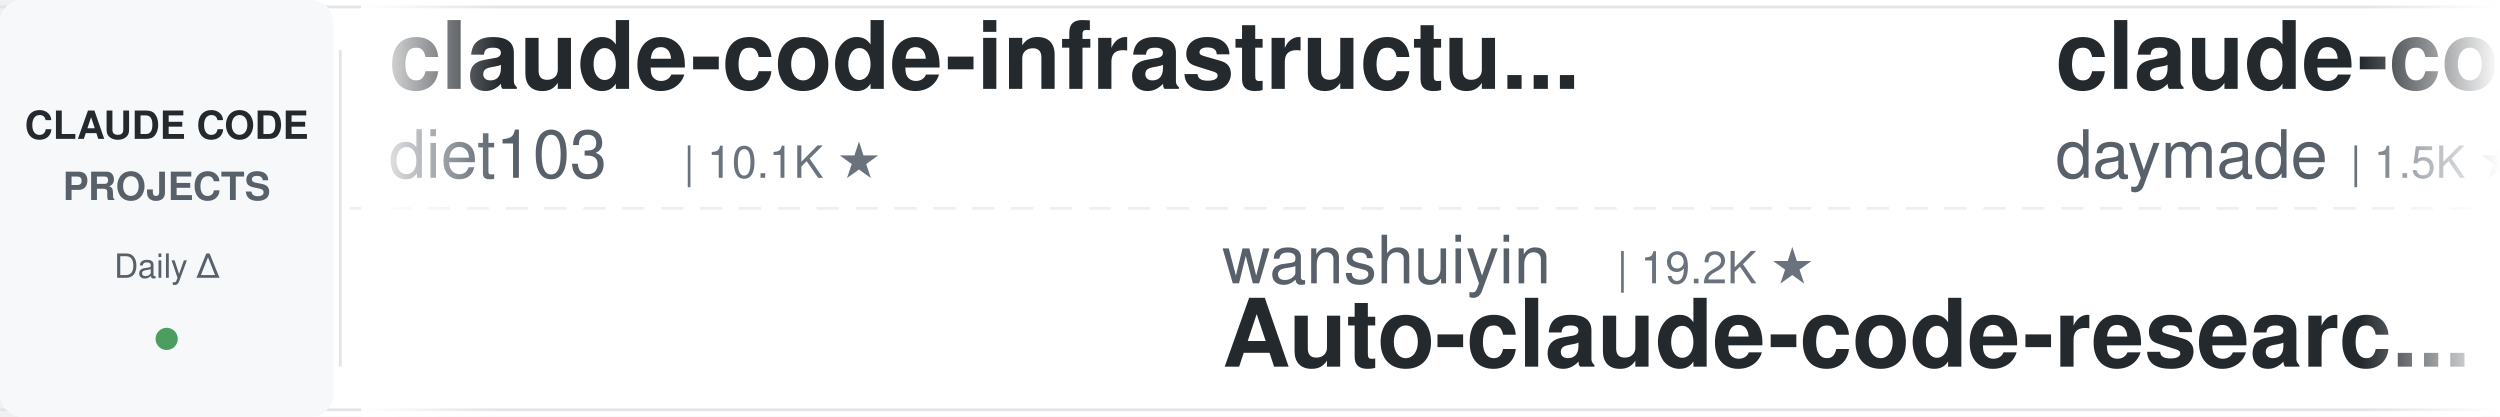
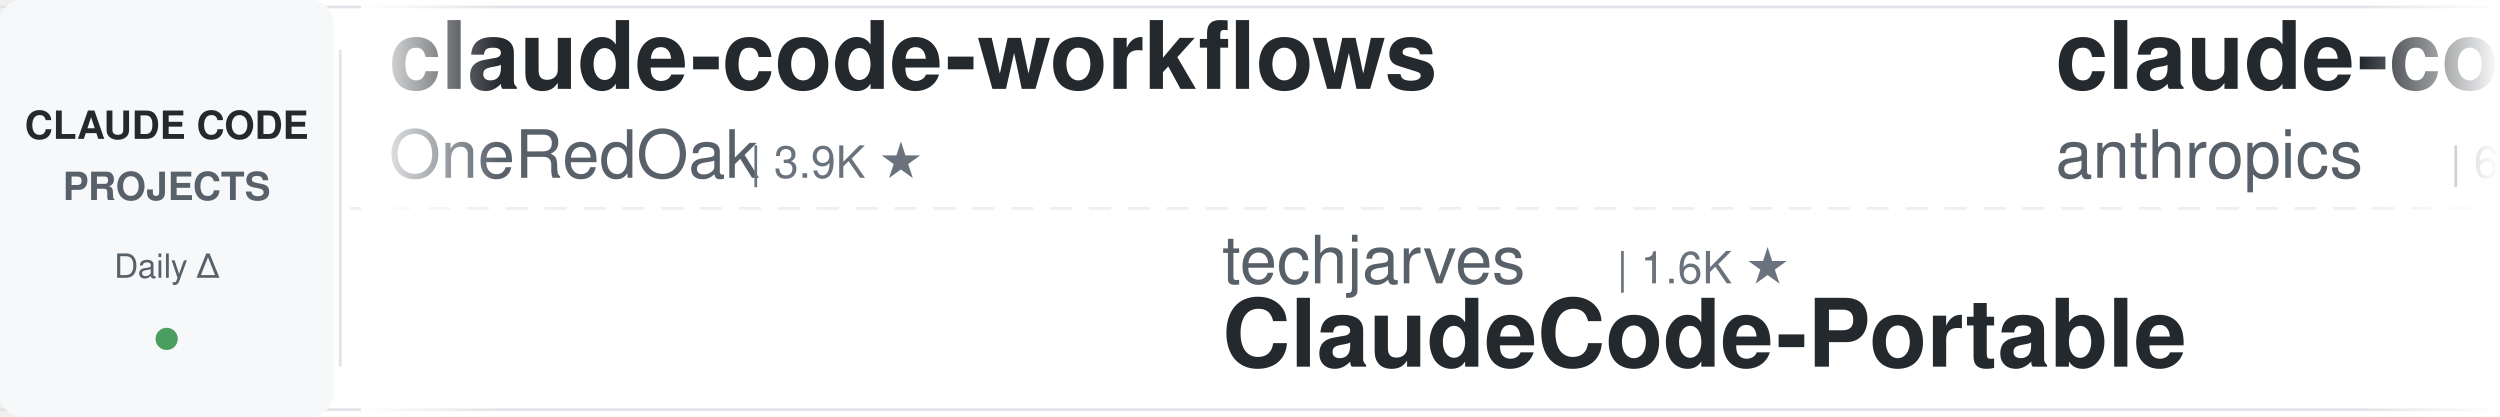
<svg xmlns="http://www.w3.org/2000/svg" width="900" height="150">
  <defs>
    <linearGradient id="leftFade" x1="0%" y1="0%" x2="100%" y2="0%">
      <stop offset="0%" style="stop-color:#ffffff;stop-opacity:1" />
      <stop offset="100%" style="stop-color:#ffffff;stop-opacity:0" />
    </linearGradient>
    <linearGradient id="rightFade" x1="0%" y1="0%" x2="100%" y2="0%">
      <stop offset="0%" style="stop-color:#ffffff;stop-opacity:0" />
      <stop offset="100%" style="stop-color:#ffffff;stop-opacity:1" />
    </linearGradient>
  </defs>
  <rect width="900" height="150" fill="#ffffff" rx="8" />
  <rect x="0" y="2" width="900" height="1" fill="#e1e4e8" />
  <rect x="0" y="147" width="900" height="1" fill="#e1e4e8" />
  <line x1="0" y1="75" x2="900" y2="75" stroke="#e1e4e8" stroke-width="1" stroke-dasharray="8 6" opacity="0.6" />
  <rect x="0" y="0" width="120" height="150" fill="#f6f8fa" rx="8" />
  <text x="60" y="50" font-family="-apple-system, BlinkMacSystemFont, 'Segoe UI', Helvetica, Arial, sans-serif" font-size="14" font-weight="600" fill="#24292e" text-anchor="middle">CLAUDE CODE</text>
  <text x="60" y="72" font-family="-apple-system, BlinkMacSystemFont, 'Segoe UI', Helvetica, Arial, sans-serif" font-size="14" font-weight="600" fill="#586069" text-anchor="middle">PROJECTS</text>
  <text x="60" y="100" font-family="-apple-system, BlinkMacSystemFont, 'Segoe UI', Helvetica, Arial, sans-serif" font-size="12" font-weight="500" fill="#586069" text-anchor="middle">Daily Δ</text>
  <circle cx="60" cy="122" r="4" fill="#22863a" opacity="0.8" />
  <rect x="122" y="18" width="1" height="114" fill="#e1e4e8" />
  <clipPath id="tickerClip">
    <rect x="130" y="0" width="770" height="150" />
  </clipPath>
  <g clip-path="url(#tickerClip)">
    <g id="tickerItems">
      <animateTransform attributeName="transform" attributeType="XML" type="translate" from="0 0" to="-3000 0" dur="54s" repeatCount="indefinite" />
      <g transform="translate(0, 0)">
-         <text x="140" y="32" font-family="-apple-system, BlinkMacSystemFont, 'Segoe UI', Helvetica, Arial, sans-serif" font-size="34" font-weight="600" fill="#24292e">claude-code-infrastructu...</text>
-         <text x="140" y="64" font-family="-apple-system, BlinkMacSystemFont, 'Segoe UI', Helvetica, Arial, sans-serif" font-size="24" font-weight="400" fill="#586069">diet103</text>
-         <text x="246" y="64" font-family="-apple-system, BlinkMacSystemFont, 'Segoe UI', Helvetica, Arial, sans-serif" font-size="16" font-weight="500" fill="#6a737d">| 10.1K ★</text>
+         <text x="140" y="32" font-family="-apple-system, BlinkMacSystemFont, 'Segoe UI', Helvetica, Arial, sans-serif" font-size="34" font-weight="600" fill="#24292e">claude-code-workflows</text>
+         <text x="140" y="64" font-family="-apple-system, BlinkMacSystemFont, 'Segoe UI', Helvetica, Arial, sans-serif" font-size="24" font-weight="400" fill="#586069">OneRedOak</text>
+         <text x="270" y="64" font-family="-apple-system, BlinkMacSystemFont, 'Segoe UI', Helvetica, Arial, sans-serif" font-size="16" font-weight="500" fill="#6a737d">| 3.9K ★</text>
      </g>
      <g transform="translate(300, 0)">
-         <text x="140" y="102" font-family="-apple-system, BlinkMacSystemFont, 'Segoe UI', Helvetica, Arial, sans-serif" font-size="24" font-weight="400" fill="#586069">wanshuiyin</text>
-         <text x="282" y="102" font-family="-apple-system, BlinkMacSystemFont, 'Segoe UI', Helvetica, Arial, sans-serif" font-size="16" font-weight="500" fill="#6a737d">| 19.2K ★</text>
-         <text x="140" y="132" font-family="-apple-system, BlinkMacSystemFont, 'Segoe UI', Helvetica, Arial, sans-serif" font-size="34" font-weight="600" fill="#24292e">Auto-claude-code-researc...</text>
+         <text x="140" y="102" font-family="-apple-system, BlinkMacSystemFont, 'Segoe UI', Helvetica, Arial, sans-serif" font-size="24" font-weight="400" fill="#586069">techjarves</text>
+         <text x="282" y="102" font-family="-apple-system, BlinkMacSystemFont, 'Segoe UI', Helvetica, Arial, sans-serif" font-size="16" font-weight="500" fill="#6a737d">| 1.6K ★</text>
+         <text x="140" y="132" font-family="-apple-system, BlinkMacSystemFont, 'Segoe UI', Helvetica, Arial, sans-serif" font-size="34" font-weight="600" fill="#24292e">ClaudeCode-Portable</text>
      </g>
      <g transform="translate(600, 0)">
-         <text x="140" y="32" font-family="-apple-system, BlinkMacSystemFont, 'Segoe UI', Helvetica, Arial, sans-serif" font-size="34" font-weight="600" fill="#24292e">claude-code-skills</text>
-         <text x="140" y="64" font-family="-apple-system, BlinkMacSystemFont, 'Segoe UI', Helvetica, Arial, sans-serif" font-size="24" font-weight="400" fill="#586069">daymade</text>
-         <text x="246" y="64" font-family="-apple-system, BlinkMacSystemFont, 'Segoe UI', Helvetica, Arial, sans-serif" font-size="16" font-weight="500" fill="#6a737d">| 1.5K ★</text>
+         <text x="140" y="32" font-family="-apple-system, BlinkMacSystemFont, 'Segoe UI', Helvetica, Arial, sans-serif" font-size="34" font-weight="600" fill="#24292e">claude-code-security-rev...</text>
+         <text x="140" y="64" font-family="-apple-system, BlinkMacSystemFont, 'Segoe UI', Helvetica, Arial, sans-serif" font-size="24" font-weight="400" fill="#586069">anthropics</text>
+         <text x="282" y="64" font-family="-apple-system, BlinkMacSystemFont, 'Segoe UI', Helvetica, Arial, sans-serif" font-size="16" font-weight="500" fill="#6a737d">| 6.9K ★</text>
      </g>
      <g transform="translate(900, 0)">
-         <text x="140" y="102" font-family="-apple-system, BlinkMacSystemFont, 'Segoe UI', Helvetica, Arial, sans-serif" font-size="24" font-weight="400" fill="#586069">ponponon</text>
-         <text x="258" y="102" font-family="-apple-system, BlinkMacSystemFont, 'Segoe UI', Helvetica, Arial, sans-serif" font-size="16" font-weight="500" fill="#6a737d">| 2.3K ★</text>
-         <text x="140" y="132" font-family="-apple-system, BlinkMacSystemFont, 'Segoe UI', Helvetica, Arial, sans-serif" font-size="34" font-weight="600" fill="#24292e">claude_code_src</text>
+         <text x="140" y="102" font-family="-apple-system, BlinkMacSystemFont, 'Segoe UI', Helvetica, Arial, sans-serif" font-size="24" font-weight="400" fill="#586069">Pimzino</text>
+         <text x="246" y="102" font-family="-apple-system, BlinkMacSystemFont, 'Segoe UI', Helvetica, Arial, sans-serif" font-size="16" font-weight="500" fill="#6a737d">| 3.9K ★</text>
+         <text x="140" y="132" font-family="-apple-system, BlinkMacSystemFont, 'Segoe UI', Helvetica, Arial, sans-serif" font-size="34" font-weight="600" fill="#24292e">claude-code-spec-workflo...</text>
      </g>
      <g transform="translate(1200, 0)">
-         <text x="140" y="32" font-family="-apple-system, BlinkMacSystemFont, 'Segoe UI', Helvetica, Arial, sans-serif" font-size="34" font-weight="600" fill="#24292e">claude-code-cli</text>
-         <text x="140" y="64" font-family="-apple-system, BlinkMacSystemFont, 'Segoe UI', Helvetica, Arial, sans-serif" font-size="24" font-weight="400" fill="#586069">huangserva</text>
-         <text x="282" y="64" font-family="-apple-system, BlinkMacSystemFont, 'Segoe UI', Helvetica, Arial, sans-serif" font-size="16" font-weight="500" fill="#6a737d">| 631 ★</text>
+         <text x="140" y="32" font-family="-apple-system, BlinkMacSystemFont, 'Segoe UI', Helvetica, Arial, sans-serif" font-size="34" font-weight="600" fill="#24292e">claude-code-cheat-sheet</text>
+         <text x="140" y="64" font-family="-apple-system, BlinkMacSystemFont, 'Segoe UI', Helvetica, Arial, sans-serif" font-size="24" font-weight="400" fill="#586069">Njengah</text>
+         <text x="246" y="64" font-family="-apple-system, BlinkMacSystemFont, 'Segoe UI', Helvetica, Arial, sans-serif" font-size="16" font-weight="500" fill="#6a737d">| 2.0K ★</text>
      </g>
      <g transform="translate(1500, 0)">
-         <text x="140" y="102" font-family="-apple-system, BlinkMacSystemFont, 'Segoe UI', Helvetica, Arial, sans-serif" font-size="24" font-weight="400" fill="#586069">1rgs</text>
-         <text x="210" y="102" font-family="-apple-system, BlinkMacSystemFont, 'Segoe UI', Helvetica, Arial, sans-serif" font-size="16" font-weight="500" fill="#6a737d">| 3.8K ★</text>
+         <text x="140" y="102" font-family="-apple-system, BlinkMacSystemFont, 'Segoe UI', Helvetica, Arial, sans-serif" font-size="24" font-weight="400" fill="#586069">nicedreamzapp</text>
+         <text x="318" y="102" font-family="-apple-system, BlinkMacSystemFont, 'Segoe UI', Helvetica, Arial, sans-serif" font-size="16" font-weight="500" fill="#6a737d">| 3.5K ★</text>
+         <text x="140" y="132" font-family="-apple-system, BlinkMacSystemFont, 'Segoe UI', Helvetica, Arial, sans-serif" font-size="34" font-weight="600" fill="#24292e">claude-code-local</text>
+       </g>
+       <g transform="translate(1800, 0)">
+         <text x="140" y="32" font-family="-apple-system, BlinkMacSystemFont, 'Segoe UI', Helvetica, Arial, sans-serif" font-size="34" font-weight="600" fill="#24292e">claude-code-rev</text>
+         <text x="140" y="64" font-family="-apple-system, BlinkMacSystemFont, 'Segoe UI', Helvetica, Arial, sans-serif" font-size="24" font-weight="400" fill="#586069">oboard</text>
+         <text x="234" y="64" font-family="-apple-system, BlinkMacSystemFont, 'Segoe UI', Helvetica, Arial, sans-serif" font-size="16" font-weight="500" fill="#6a737d">| 3.3K ★</text>
+       </g>
+       <g transform="translate(2100, 0)">
+         <text x="140" y="102" font-family="-apple-system, BlinkMacSystemFont, 'Segoe UI', Helvetica, Arial, sans-serif" font-size="24" font-weight="400" fill="#586069">fuergaosi233</text>
+         <text x="306" y="102" font-family="-apple-system, BlinkMacSystemFont, 'Segoe UI', Helvetica, Arial, sans-serif" font-size="16" font-weight="500" fill="#6a737d">| 2.8K ★</text>
        <text x="140" y="132" font-family="-apple-system, BlinkMacSystemFont, 'Segoe UI', Helvetica, Arial, sans-serif" font-size="34" font-weight="600" fill="#24292e">claude-code-proxy</text>
      </g>
-       <g transform="translate(1800, 0)">
-         <text x="140" y="32" font-family="-apple-system, BlinkMacSystemFont, 'Segoe UI', Helvetica, Arial, sans-serif" font-size="34" font-weight="600" fill="#24292e">claude-code-prompts</text>
-         <text x="140" y="64" font-family="-apple-system, BlinkMacSystemFont, 'Segoe UI', Helvetica, Arial, sans-serif" font-size="24" font-weight="400" fill="#586069">repowise-dev</text>
-         <text x="306" y="64" font-family="-apple-system, BlinkMacSystemFont, 'Segoe UI', Helvetica, Arial, sans-serif" font-size="16" font-weight="500" fill="#6a737d">| 1.2K ★</text>
-       </g>
-       <g transform="translate(2100, 0)">
-         <text x="140" y="102" font-family="-apple-system, BlinkMacSystemFont, 'Segoe UI', Helvetica, Arial, sans-serif" font-size="24" font-weight="400" fill="#586069">kodu-ai</text>
-         <text x="246" y="102" font-family="-apple-system, BlinkMacSystemFont, 'Segoe UI', Helvetica, Arial, sans-serif" font-size="16" font-weight="500" fill="#6a737d">| 5.2K ★</text>
-         <text x="140" y="132" font-family="-apple-system, BlinkMacSystemFont, 'Segoe UI', Helvetica, Arial, sans-serif" font-size="34" font-weight="600" fill="#24292e">claude-coder</text>
-       </g>
      <g transform="translate(2400, 0)">
-         <text x="140" y="32" font-family="-apple-system, BlinkMacSystemFont, 'Segoe UI', Helvetica, Arial, sans-serif" font-size="34" font-weight="600" fill="#24292e">claude-code-from-scratch</text>
-         <text x="140" y="64" font-family="-apple-system, BlinkMacSystemFont, 'Segoe UI', Helvetica, Arial, sans-serif" font-size="24" font-weight="400" fill="#586069">Windy3f3f3f3f</text>
-         <text x="318" y="64" font-family="-apple-system, BlinkMacSystemFont, 'Segoe UI', Helvetica, Arial, sans-serif" font-size="16" font-weight="500" fill="#6a737d">| 2.8K ★</text>
+         <text x="140" y="32" font-family="-apple-system, BlinkMacSystemFont, 'Segoe UI', Helvetica, Arial, sans-serif" font-size="34" font-weight="600" fill="#24292e">claude-code-system-promp...</text>
+         <text x="140" y="64" font-family="-apple-system, BlinkMacSystemFont, 'Segoe UI', Helvetica, Arial, sans-serif" font-size="24" font-weight="400" fill="#586069">Piebald-AI</text>
+         <text x="282" y="64" font-family="-apple-system, BlinkMacSystemFont, 'Segoe UI', Helvetica, Arial, sans-serif" font-size="16" font-weight="500" fill="#6a737d">| 13.2K ★</text>
      </g>
      <g transform="translate(2700, 0)">
-         <text x="140" y="102" font-family="-apple-system, BlinkMacSystemFont, 'Segoe UI', Helvetica, Arial, sans-serif" font-size="24" font-weight="400" fill="#586069">davila7</text>
-         <text x="246" y="102" font-family="-apple-system, BlinkMacSystemFont, 'Segoe UI', Helvetica, Arial, sans-serif" font-size="16" font-weight="500" fill="#6a737d">| 33.6K ★</text>
-         <text x="140" y="132" font-family="-apple-system, BlinkMacSystemFont, 'Segoe UI', Helvetica, Arial, sans-serif" font-size="34" font-weight="600" fill="#24292e">claude-code-templates</text>
+         <text x="140" y="102" font-family="-apple-system, BlinkMacSystemFont, 'Segoe UI', Helvetica, Arial, sans-serif" font-size="24" font-weight="400" fill="#586069">Donchitos</text>
+         <text x="270" y="102" font-family="-apple-system, BlinkMacSystemFont, 'Segoe UI', Helvetica, Arial, sans-serif" font-size="16" font-weight="500" fill="#6a737d">| 39.3K ★</text>
+         <text x="140" y="132" font-family="-apple-system, BlinkMacSystemFont, 'Segoe UI', Helvetica, Arial, sans-serif" font-size="34" font-weight="600" fill="#24292e">Claude-Code-Game-Studios</text>
      </g>
      <g transform="translate(3000, 0)">
-         <text x="140" y="32" font-family="-apple-system, BlinkMacSystemFont, 'Segoe UI', Helvetica, Arial, sans-serif" font-size="34" font-weight="600" fill="#24292e">claude-code-infrastructu...</text>
-         <text x="140" y="64" font-family="-apple-system, BlinkMacSystemFont, 'Segoe UI', Helvetica, Arial, sans-serif" font-size="24" font-weight="400" fill="#586069">diet103</text>
-         <text x="246" y="64" font-family="-apple-system, BlinkMacSystemFont, 'Segoe UI', Helvetica, Arial, sans-serif" font-size="16" font-weight="500" fill="#6a737d">| 10.1K ★</text>
+         <text x="140" y="32" font-family="-apple-system, BlinkMacSystemFont, 'Segoe UI', Helvetica, Arial, sans-serif" font-size="34" font-weight="600" fill="#24292e">claude-code-workflows</text>
+         <text x="140" y="64" font-family="-apple-system, BlinkMacSystemFont, 'Segoe UI', Helvetica, Arial, sans-serif" font-size="24" font-weight="400" fill="#586069">OneRedOak</text>
+         <text x="270" y="64" font-family="-apple-system, BlinkMacSystemFont, 'Segoe UI', Helvetica, Arial, sans-serif" font-size="16" font-weight="500" fill="#6a737d">| 3.9K ★</text>
      </g>
      <g transform="translate(3300, 0)">
-         <text x="140" y="102" font-family="-apple-system, BlinkMacSystemFont, 'Segoe UI', Helvetica, Arial, sans-serif" font-size="24" font-weight="400" fill="#586069">wanshuiyin</text>
-         <text x="282" y="102" font-family="-apple-system, BlinkMacSystemFont, 'Segoe UI', Helvetica, Arial, sans-serif" font-size="16" font-weight="500" fill="#6a737d">| 19.2K ★</text>
-         <text x="140" y="132" font-family="-apple-system, BlinkMacSystemFont, 'Segoe UI', Helvetica, Arial, sans-serif" font-size="34" font-weight="600" fill="#24292e">Auto-claude-code-researc...</text>
+         <text x="140" y="102" font-family="-apple-system, BlinkMacSystemFont, 'Segoe UI', Helvetica, Arial, sans-serif" font-size="24" font-weight="400" fill="#586069">techjarves</text>
+         <text x="282" y="102" font-family="-apple-system, BlinkMacSystemFont, 'Segoe UI', Helvetica, Arial, sans-serif" font-size="16" font-weight="500" fill="#6a737d">| 1.6K ★</text>
+         <text x="140" y="132" font-family="-apple-system, BlinkMacSystemFont, 'Segoe UI', Helvetica, Arial, sans-serif" font-size="34" font-weight="600" fill="#24292e">ClaudeCode-Portable</text>
      </g>
      <g transform="translate(3600, 0)">
-         <text x="140" y="32" font-family="-apple-system, BlinkMacSystemFont, 'Segoe UI', Helvetica, Arial, sans-serif" font-size="34" font-weight="600" fill="#24292e">claude-code-skills</text>
-         <text x="140" y="64" font-family="-apple-system, BlinkMacSystemFont, 'Segoe UI', Helvetica, Arial, sans-serif" font-size="24" font-weight="400" fill="#586069">daymade</text>
-         <text x="246" y="64" font-family="-apple-system, BlinkMacSystemFont, 'Segoe UI', Helvetica, Arial, sans-serif" font-size="16" font-weight="500" fill="#6a737d">| 1.5K ★</text>
+         <text x="140" y="32" font-family="-apple-system, BlinkMacSystemFont, 'Segoe UI', Helvetica, Arial, sans-serif" font-size="34" font-weight="600" fill="#24292e">claude-code-security-rev...</text>
+         <text x="140" y="64" font-family="-apple-system, BlinkMacSystemFont, 'Segoe UI', Helvetica, Arial, sans-serif" font-size="24" font-weight="400" fill="#586069">anthropics</text>
+         <text x="282" y="64" font-family="-apple-system, BlinkMacSystemFont, 'Segoe UI', Helvetica, Arial, sans-serif" font-size="16" font-weight="500" fill="#6a737d">| 6.9K ★</text>
      </g>
      <g transform="translate(3900, 0)">
-         <text x="140" y="102" font-family="-apple-system, BlinkMacSystemFont, 'Segoe UI', Helvetica, Arial, sans-serif" font-size="24" font-weight="400" fill="#586069">ponponon</text>
-         <text x="258" y="102" font-family="-apple-system, BlinkMacSystemFont, 'Segoe UI', Helvetica, Arial, sans-serif" font-size="16" font-weight="500" fill="#6a737d">| 2.3K ★</text>
-         <text x="140" y="132" font-family="-apple-system, BlinkMacSystemFont, 'Segoe UI', Helvetica, Arial, sans-serif" font-size="34" font-weight="600" fill="#24292e">claude_code_src</text>
+         <text x="140" y="102" font-family="-apple-system, BlinkMacSystemFont, 'Segoe UI', Helvetica, Arial, sans-serif" font-size="24" font-weight="400" fill="#586069">Pimzino</text>
+         <text x="246" y="102" font-family="-apple-system, BlinkMacSystemFont, 'Segoe UI', Helvetica, Arial, sans-serif" font-size="16" font-weight="500" fill="#6a737d">| 3.9K ★</text>
+         <text x="140" y="132" font-family="-apple-system, BlinkMacSystemFont, 'Segoe UI', Helvetica, Arial, sans-serif" font-size="34" font-weight="600" fill="#24292e">claude-code-spec-workflo...</text>
      </g>
    </g>
  </g>
  <rect x="130" y="0" width="50" height="150" fill="url(#leftFade)" />
  <rect x="850" y="0" width="50" height="150" fill="url(#rightFade)" />
</svg>
